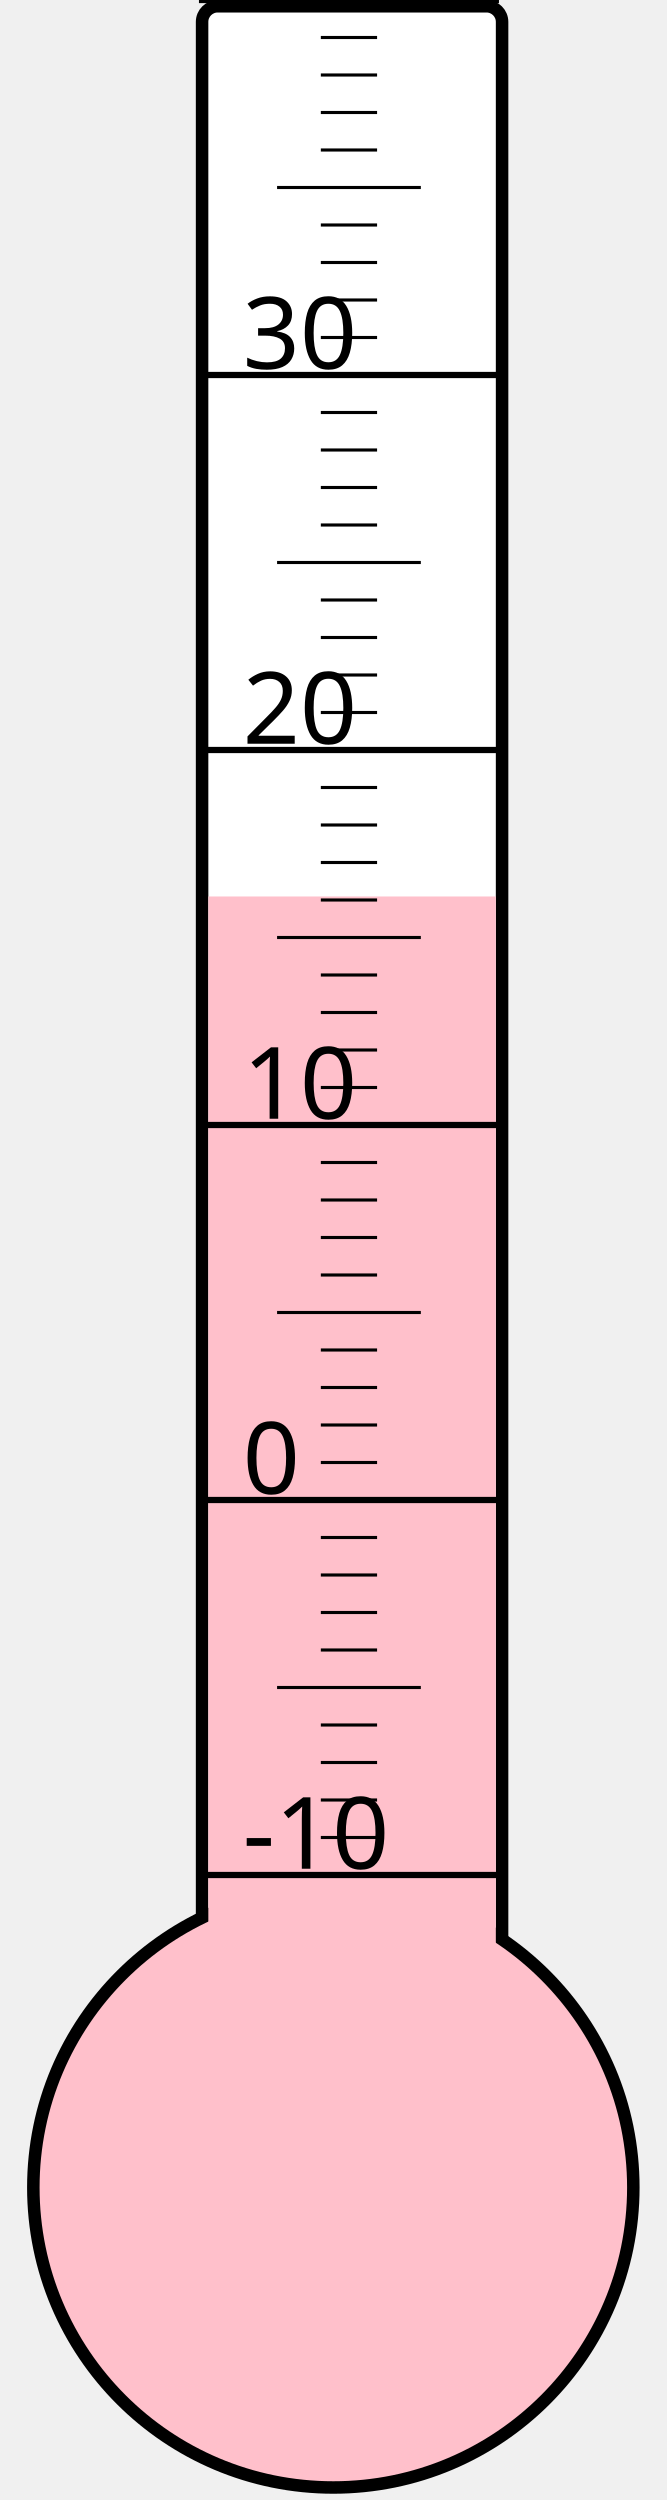
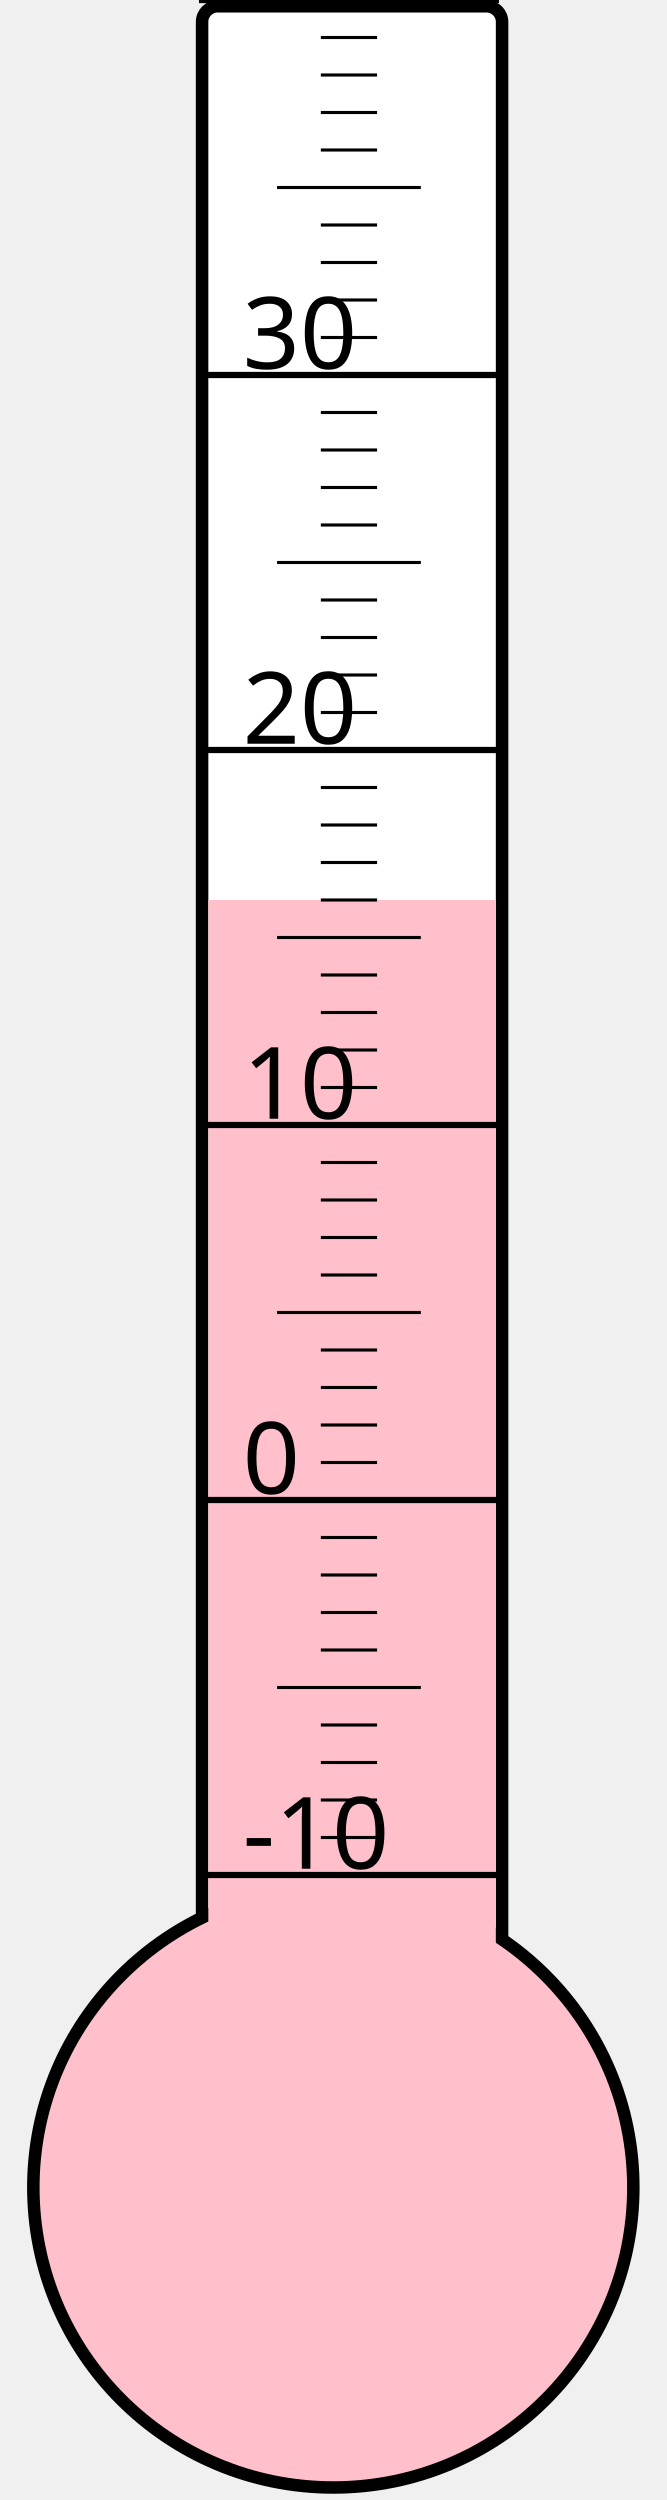
<svg xmlns="http://www.w3.org/2000/svg" width="40px" height="150px" viewBox="0 0 200 800">
  <rect width="200" height="800" x="0" y="0" style="fill: #ffffeb; fill-opacity: 0;" />
  <rect width="96" height="680" x="58" y="2" rx="5" ry="5" style="fill: white; fill-opacity: 1; stroke: black; stroke-width: 4;" />
  <circle cx="100" cy="700" r="96" style="fill: pink; stroke: black; stroke-width: 4;" />
-   <rect width="92" height="413.125" x="60" y="286.875" style="fill: pink; fill-opacity: 1; stroke-width: 0;" />
+   <rect width="92" height="412.0" x="60" y="288.0" style="fill: pink; fill-opacity: 1; stroke-width: 0;" />
  <text x="71" y="598" style="font-family: sans-serif; font-size: 24pt;">-10</text>
  <text x="71" y="478" style="font-family: sans-serif; font-size: 24pt;">0</text>
  <text x="71" y="358" style="font-family: sans-serif; font-size: 24pt;">10</text>
  <text x="71" y="238" style="font-family: sans-serif; font-size: 24pt;">20</text>
  <text x="71" y="118" style="font-family: sans-serif; font-size: 24pt;">30</text>
  <g style="stroke: black;">
    <line x1="57" y1="600" x2="153" y2="600" style="stroke-width: 2;" />
    <line x1="96" y1="588" x2="114" y2="588" style="stroke-width: 1;" />
    <line x1="96" y1="576" x2="114" y2="576" style="stroke-width: 1;" />
    <line x1="96" y1="564" x2="114" y2="564" style="stroke-width: 1;" />
    <line x1="96" y1="552" x2="114" y2="552" style="stroke-width: 1;" />
    <line x1="82" y1="540" x2="128" y2="540" style="stroke-width: 1;" />
    <line x1="96" y1="528" x2="114" y2="528" style="stroke-width: 1;" />
    <line x1="96" y1="516" x2="114" y2="516" style="stroke-width: 1;" />
    <line x1="96" y1="504" x2="114" y2="504" style="stroke-width: 1;" />
    <line x1="96" y1="492" x2="114" y2="492" style="stroke-width: 1;" />
    <line x1="57" y1="480" x2="153" y2="480" style="stroke-width: 2;" />
    <line x1="96" y1="468" x2="114" y2="468" style="stroke-width: 1;" />
    <line x1="96" y1="456" x2="114" y2="456" style="stroke-width: 1;" />
    <line x1="96" y1="444" x2="114" y2="444" style="stroke-width: 1;" />
    <line x1="96" y1="432" x2="114" y2="432" style="stroke-width: 1;" />
    <line x1="82" y1="420" x2="128" y2="420" style="stroke-width: 1;" />
    <line x1="96" y1="408" x2="114" y2="408" style="stroke-width: 1;" />
    <line x1="96" y1="396" x2="114" y2="396" style="stroke-width: 1;" />
    <line x1="96" y1="384" x2="114" y2="384" style="stroke-width: 1;" />
    <line x1="96" y1="372" x2="114" y2="372" style="stroke-width: 1;" />
    <line x1="57" y1="360" x2="153" y2="360" style="stroke-width: 2;" />
    <line x1="96" y1="348" x2="114" y2="348" style="stroke-width: 1;" />
    <line x1="96" y1="336" x2="114" y2="336" style="stroke-width: 1;" />
    <line x1="96" y1="324" x2="114" y2="324" style="stroke-width: 1;" />
    <line x1="96" y1="312" x2="114" y2="312" style="stroke-width: 1;" />
    <line x1="82" y1="300" x2="128" y2="300" style="stroke-width: 1;" />
    <line x1="96" y1="288" x2="114" y2="288" style="stroke-width: 1;" />
    <line x1="96" y1="276" x2="114" y2="276" style="stroke-width: 1;" />
    <line x1="96" y1="264" x2="114" y2="264" style="stroke-width: 1;" />
    <line x1="96" y1="252" x2="114" y2="252" style="stroke-width: 1;" />
    <line x1="57" y1="240" x2="153" y2="240" style="stroke-width: 2;" />
    <line x1="96" y1="228" x2="114" y2="228" style="stroke-width: 1;" />
    <line x1="96" y1="216" x2="114" y2="216" style="stroke-width: 1;" />
    <line x1="96" y1="204" x2="114" y2="204" style="stroke-width: 1;" />
    <line x1="96" y1="192" x2="114" y2="192" style="stroke-width: 1;" />
    <line x1="82" y1="180" x2="128" y2="180" style="stroke-width: 1;" />
    <line x1="96" y1="168" x2="114" y2="168" style="stroke-width: 1;" />
    <line x1="96" y1="156" x2="114" y2="156" style="stroke-width: 1;" />
    <line x1="96" y1="144" x2="114" y2="144" style="stroke-width: 1;" />
    <line x1="96" y1="132" x2="114" y2="132" style="stroke-width: 1;" />
    <line x1="57" y1="120" x2="153" y2="120" style="stroke-width: 2;" />
    <line x1="96" y1="108" x2="114" y2="108" style="stroke-width: 1;" />
    <line x1="96" y1="96" x2="114" y2="96" style="stroke-width: 1;" />
    <line x1="96" y1="84" x2="114" y2="84" style="stroke-width: 1;" />
    <line x1="96" y1="72" x2="114" y2="72" style="stroke-width: 1;" />
    <line x1="82" y1="60" x2="128" y2="60" style="stroke-width: 1;" />
    <line x1="96" y1="48" x2="114" y2="48" style="stroke-width: 1;" />
    <line x1="96" y1="36" x2="114" y2="36" style="stroke-width: 1;" />
    <line x1="96" y1="24" x2="114" y2="24" style="stroke-width: 1;" />
    <line x1="96" y1="12" x2="114" y2="12" style="stroke-width: 1;" />
    <line x1="57" y1="0" x2="153" y2="0" style="stroke-width: 2;" />
  </g>
</svg>
